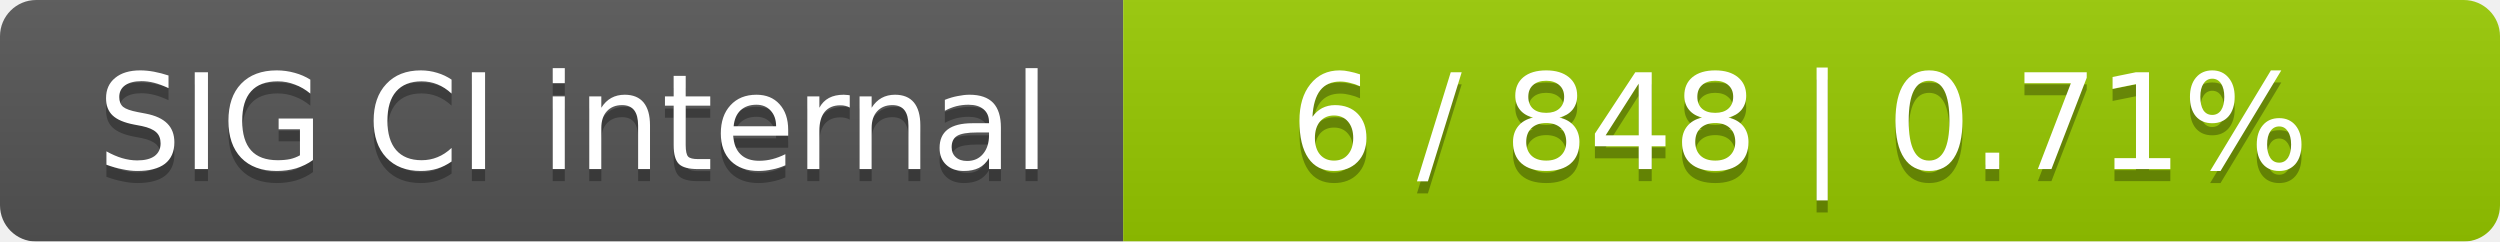
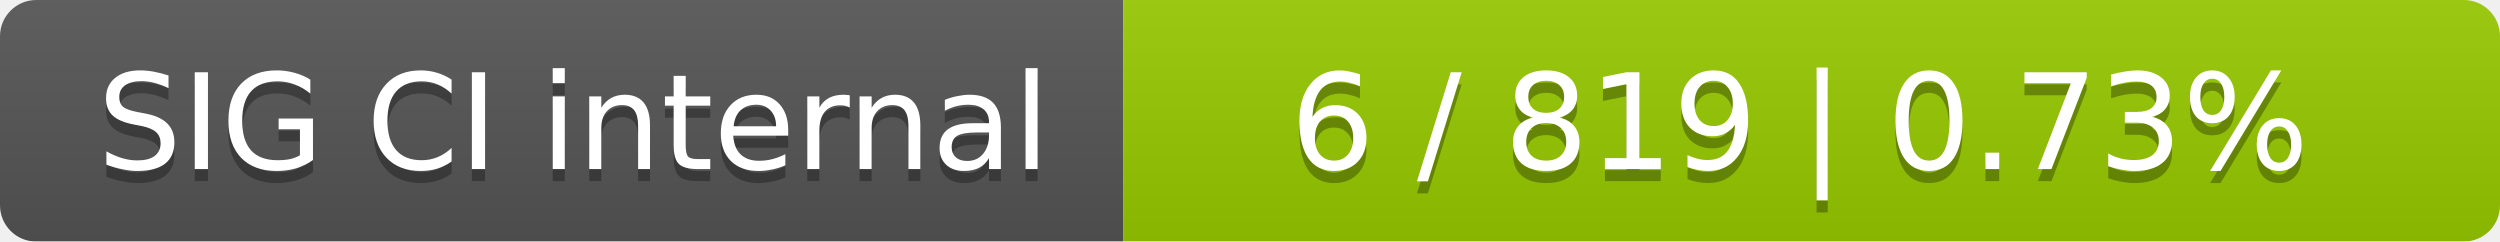
<svg xmlns="http://www.w3.org/2000/svg" width="207" height="20">
  <linearGradient id="smooth" x2="0" y2="100%">
    <stop offset="0" stop-color="#bbb" stop-opacity=".1" />
    <stop offset="1" stop-opacity=".1" />
  </linearGradient>
  <mask id="round">
    <rect width="207" height="20" rx="3" fill="#fff" />
  </mask>
  <g mask="url(#round)">
    <rect width="93" height="20" fill="#555" />
    <rect x="93" width="114" height="20" fill="#97ca00" />
    <rect width="207" height="20" fill="url(#smooth)" />
  </g>
  <g fill="#fff" text-anchor="middle" font-family="DejaVu Sans,Verdana,Geneva,sans-serif" font-size="11">
    <text x="47.5" y="15" fill="#010101" fill-opacity=".3">SIG CI internal</text>
    <text x="47.5" y="14">SIG CI internal</text>
-     <text x="149" y="15" fill="#010101" fill-opacity=".3">6 / 848    |    0.71%</text>
-     <text x="149" y="14">6 / 848    |    0.71%</text>
+     <text x="149" y="15" fill="#010101" fill-opacity=".3">6 / 819    |    0.73%</text>
+     <text x="149" y="14">6 / 819    |    0.73%</text>
  </g>
</svg>
